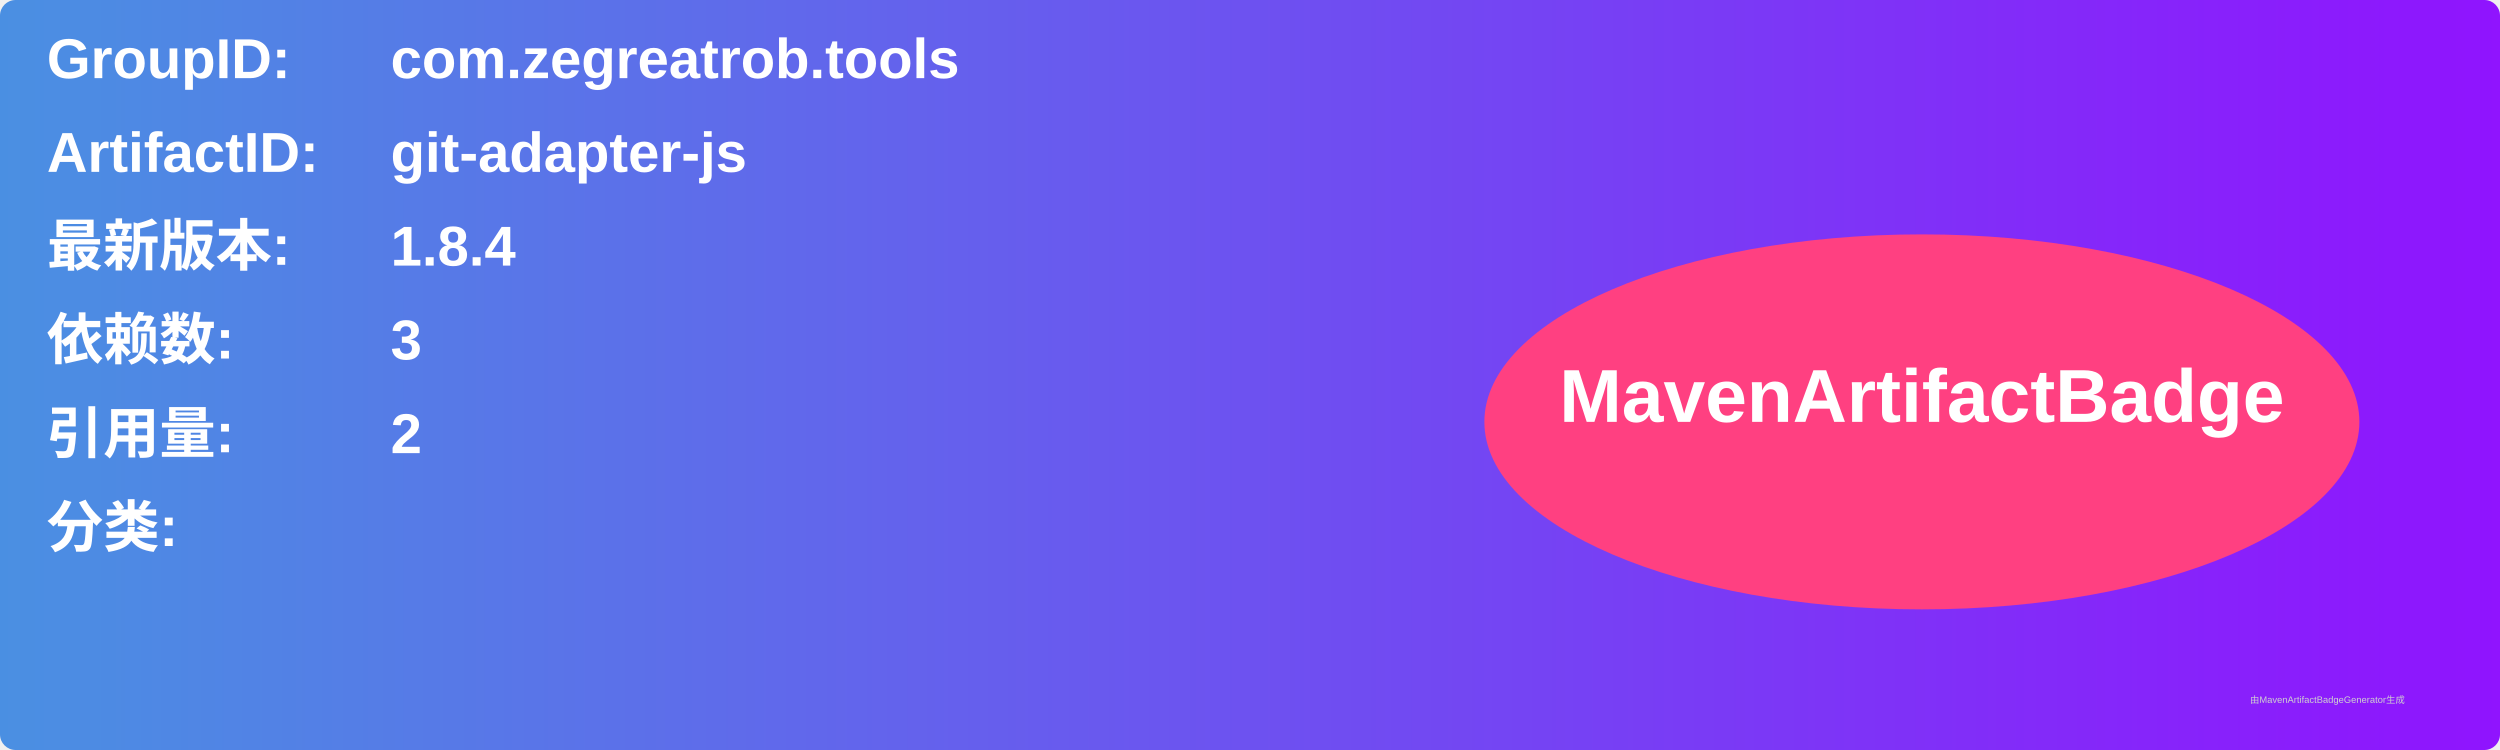
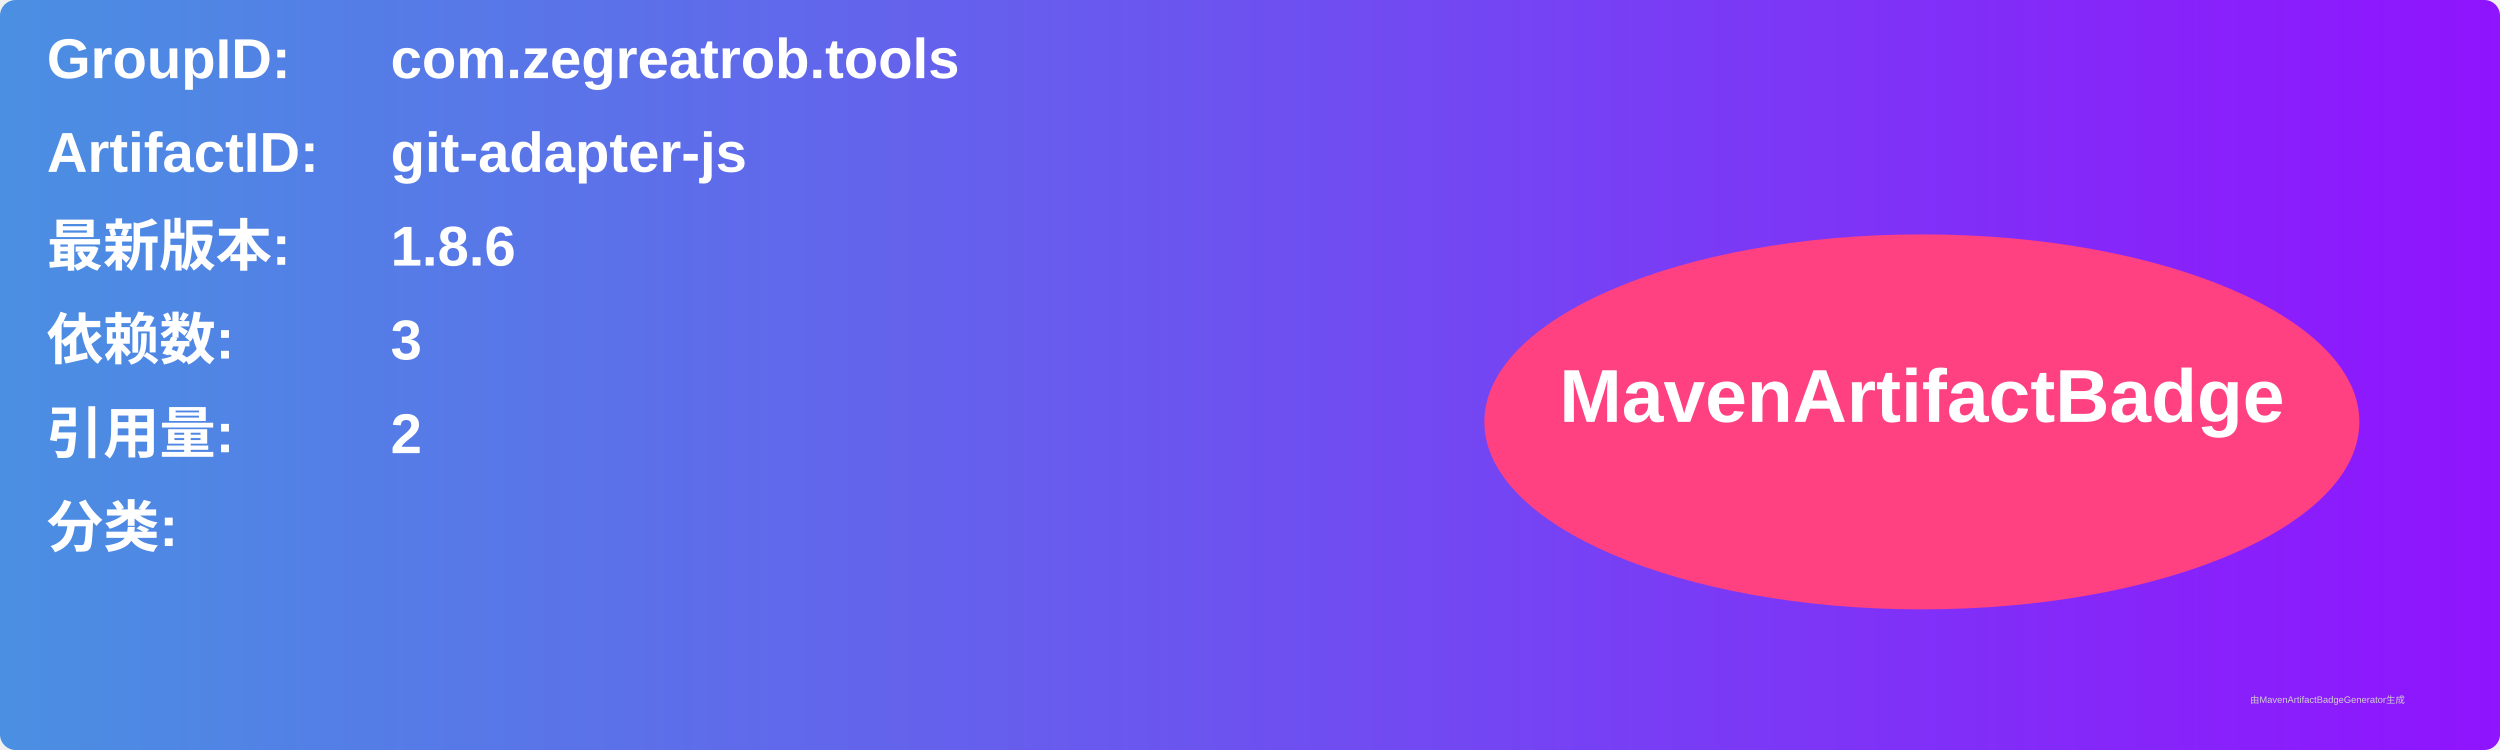
<svg xmlns="http://www.w3.org/2000/svg" width="800" height="240" viewBox="0 0 800 240">
  <linearGradient id="grad" x1="0%" y1="0%" x2="100%" y2="0%">
    <stop offset="0%" stop-color="#4a90e2" />
    <stop offset="100%" stop-color="#9013fe" />
  </linearGradient>
  <rect width="100%" height="100%" rx="5" ry="5" fill="url(#grad)" />
  <g transform="translate(15, 15)">
    <text x="0" y="10" font-family="Arial" font-size="18" fill="white" font-weight="bold" width="260">GroupID:</text>
    <text x="110" y="10" font-family="Arial" font-size="18" fill="white" font-weight="bold" width="460">com.zegreatrob.tools</text>
    <text x="0" y="40" font-family="Arial" font-size="18" fill="white" font-weight="bold" width="260">ArtifactID:</text>
    <text x="110" y="40" font-family="Arial" font-size="18" fill="white" font-weight="bold" width="460">git-adapter-js</text>
    <text x="0" y="70" font-family="Arial" font-size="18" fill="white" font-weight="bold">最新版本:</text>
    <text x="110" y="70" font-family="Arial" font-size="18" fill="white" font-weight="bold">
-       <tspan font-weight="bold">1.8.4</tspan>
+       <tspan font-weight="bold">1.8.6</tspan>
    </text>
    <text x="0" y="100" font-family="Arial" font-size="18" fill="white" font-weight="bold">依赖数: </text>
    <text x="110" y="100" font-family="Arial" font-size="18" fill="white">
      <tspan font-weight="bold">3</tspan>
    </text>
    <text x="0" y="130" font-family="Arial" font-size="18" fill="white" font-weight="bold">引用量: </text>
    <text x="110" y="130" font-family="Arial" font-size="18" fill="white">
      <tspan font-weight="bold">2</tspan>
    </text>
    <text x="0" y="160" font-family="Arial" font-size="18" fill="white" font-weight="bold">分类:</text>
    <text x="10" y="190" font-family="Arial" font-size="10" fill="white">
      <tspan font-weight="bold" />
    </text>
    <ellipse cx="600" cy="120" rx="140" ry="60" fill="#ff4081" />
    <text x="600" y="120" text-anchor="middle" font-family="Arial" font-size="24" fill="white" font-weight="bold">MavenArtifactBadge</text>
  </g>
  <text x="720" y="225" font-family="Arial" font-size="3" fill="#d0d0d0">由MavenArtifactBadgeGenerator生成</text>
</svg>
